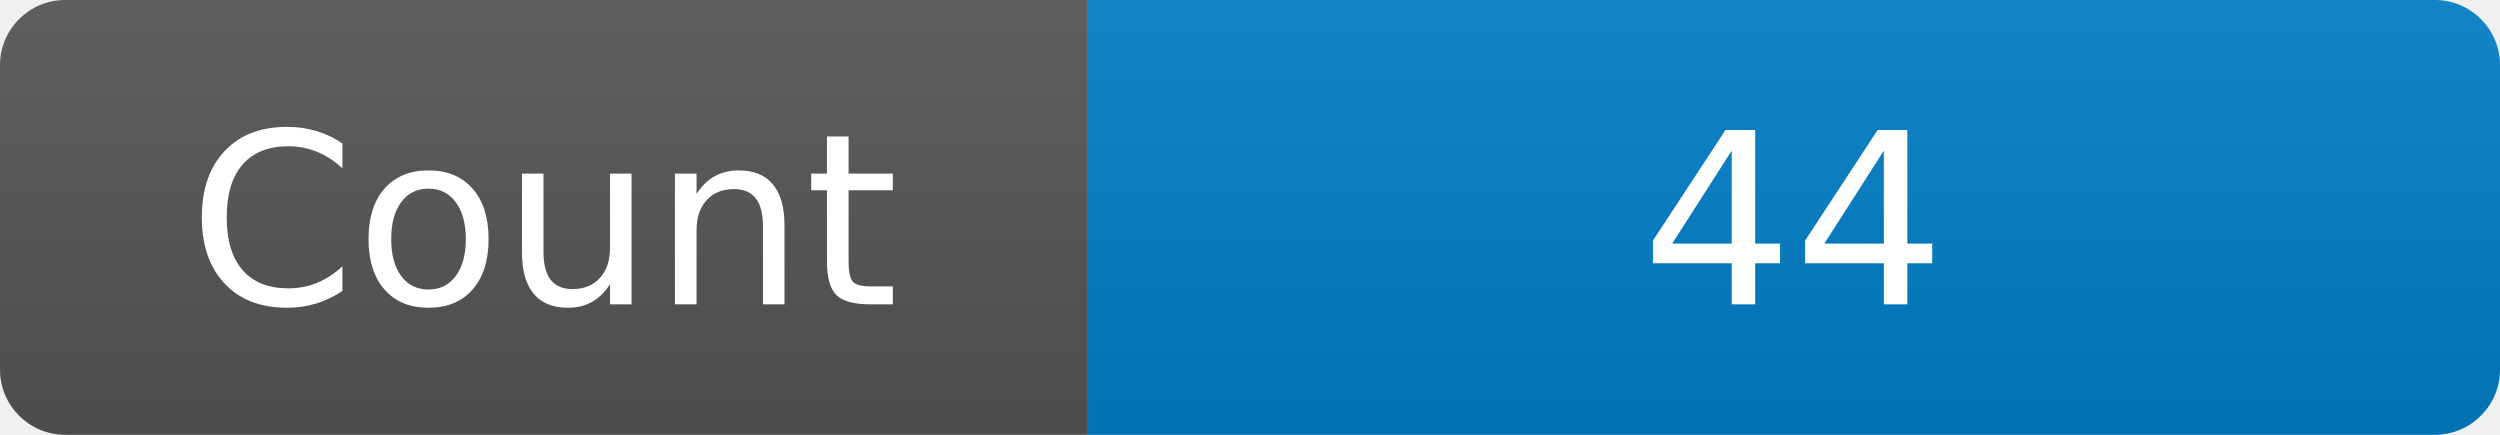
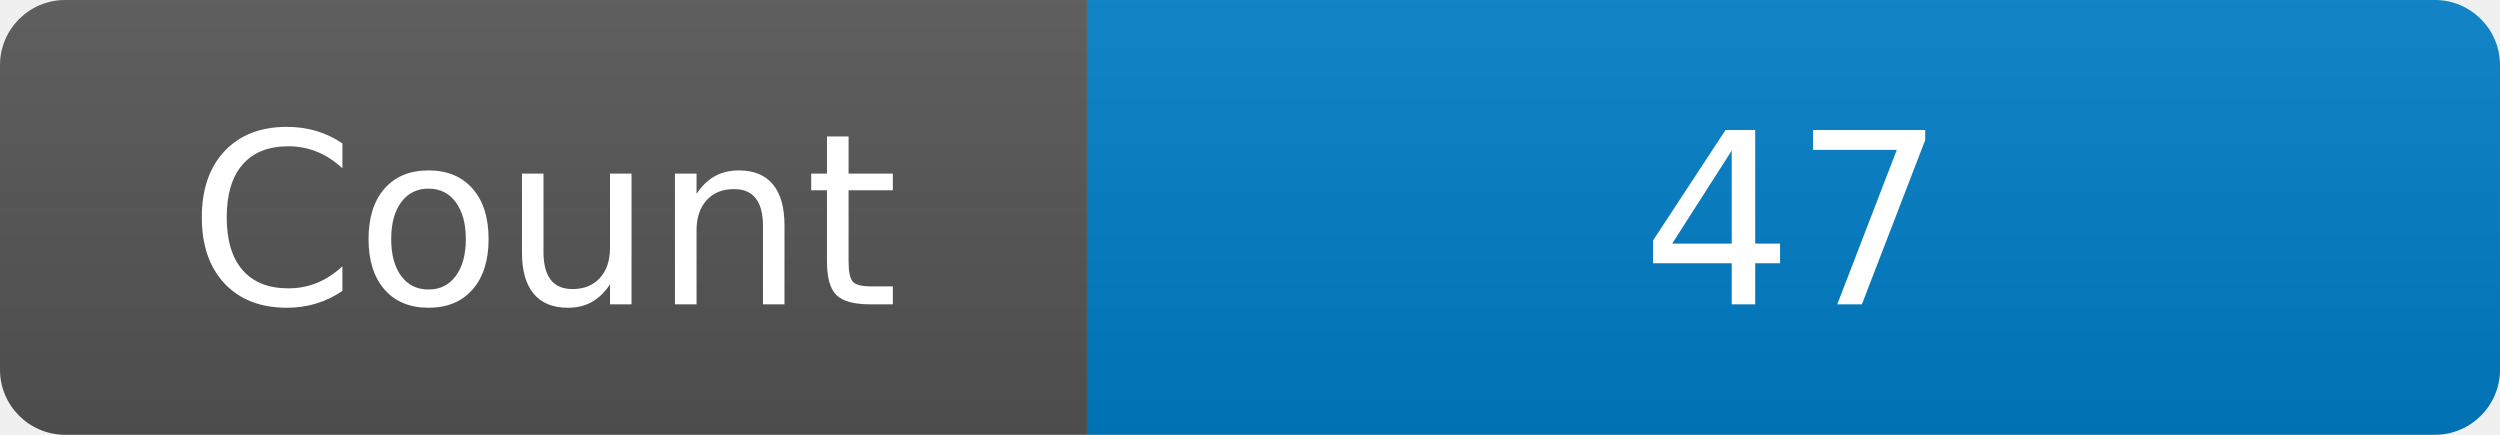
<svg xmlns="http://www.w3.org/2000/svg" width="115" height="20" role="img" aria-label="Maintained?: yes">
  <linearGradient id="s" x2="0" y2="100%">
    <stop offset="0" stop-color="#bbb" stop-opacity=".1" />
    <stop offset="1" stop-opacity=".1" />
  </linearGradient>
  <clipPath id="r">
    <rect width="115" height="20" rx="3" fill="#fff" />
  </clipPath>
  <g clip-path="url(#r)">
    <rect width="50" height="20" fill="#555" />
    <rect x="50" width="160" height="20" fill="#007ec6" />
    <rect width="115" height="20" fill="url(#s)" />
  </g>
  <g fill="#fff" text-anchor="middle" font-family="Verdana,Geneva,DejaVu Sans,sans-serif" font-size="110">
    <text x="250" y="140" transform="scale(.1)" fill="#fff">Count</text>
-     <text x="825" y="140" transform="scale(.1)" fill="#fff">44</text>
+     <text x="825" y="140" transform="scale(.1)" fill="#fff">47</text>
  </g>
</svg>
